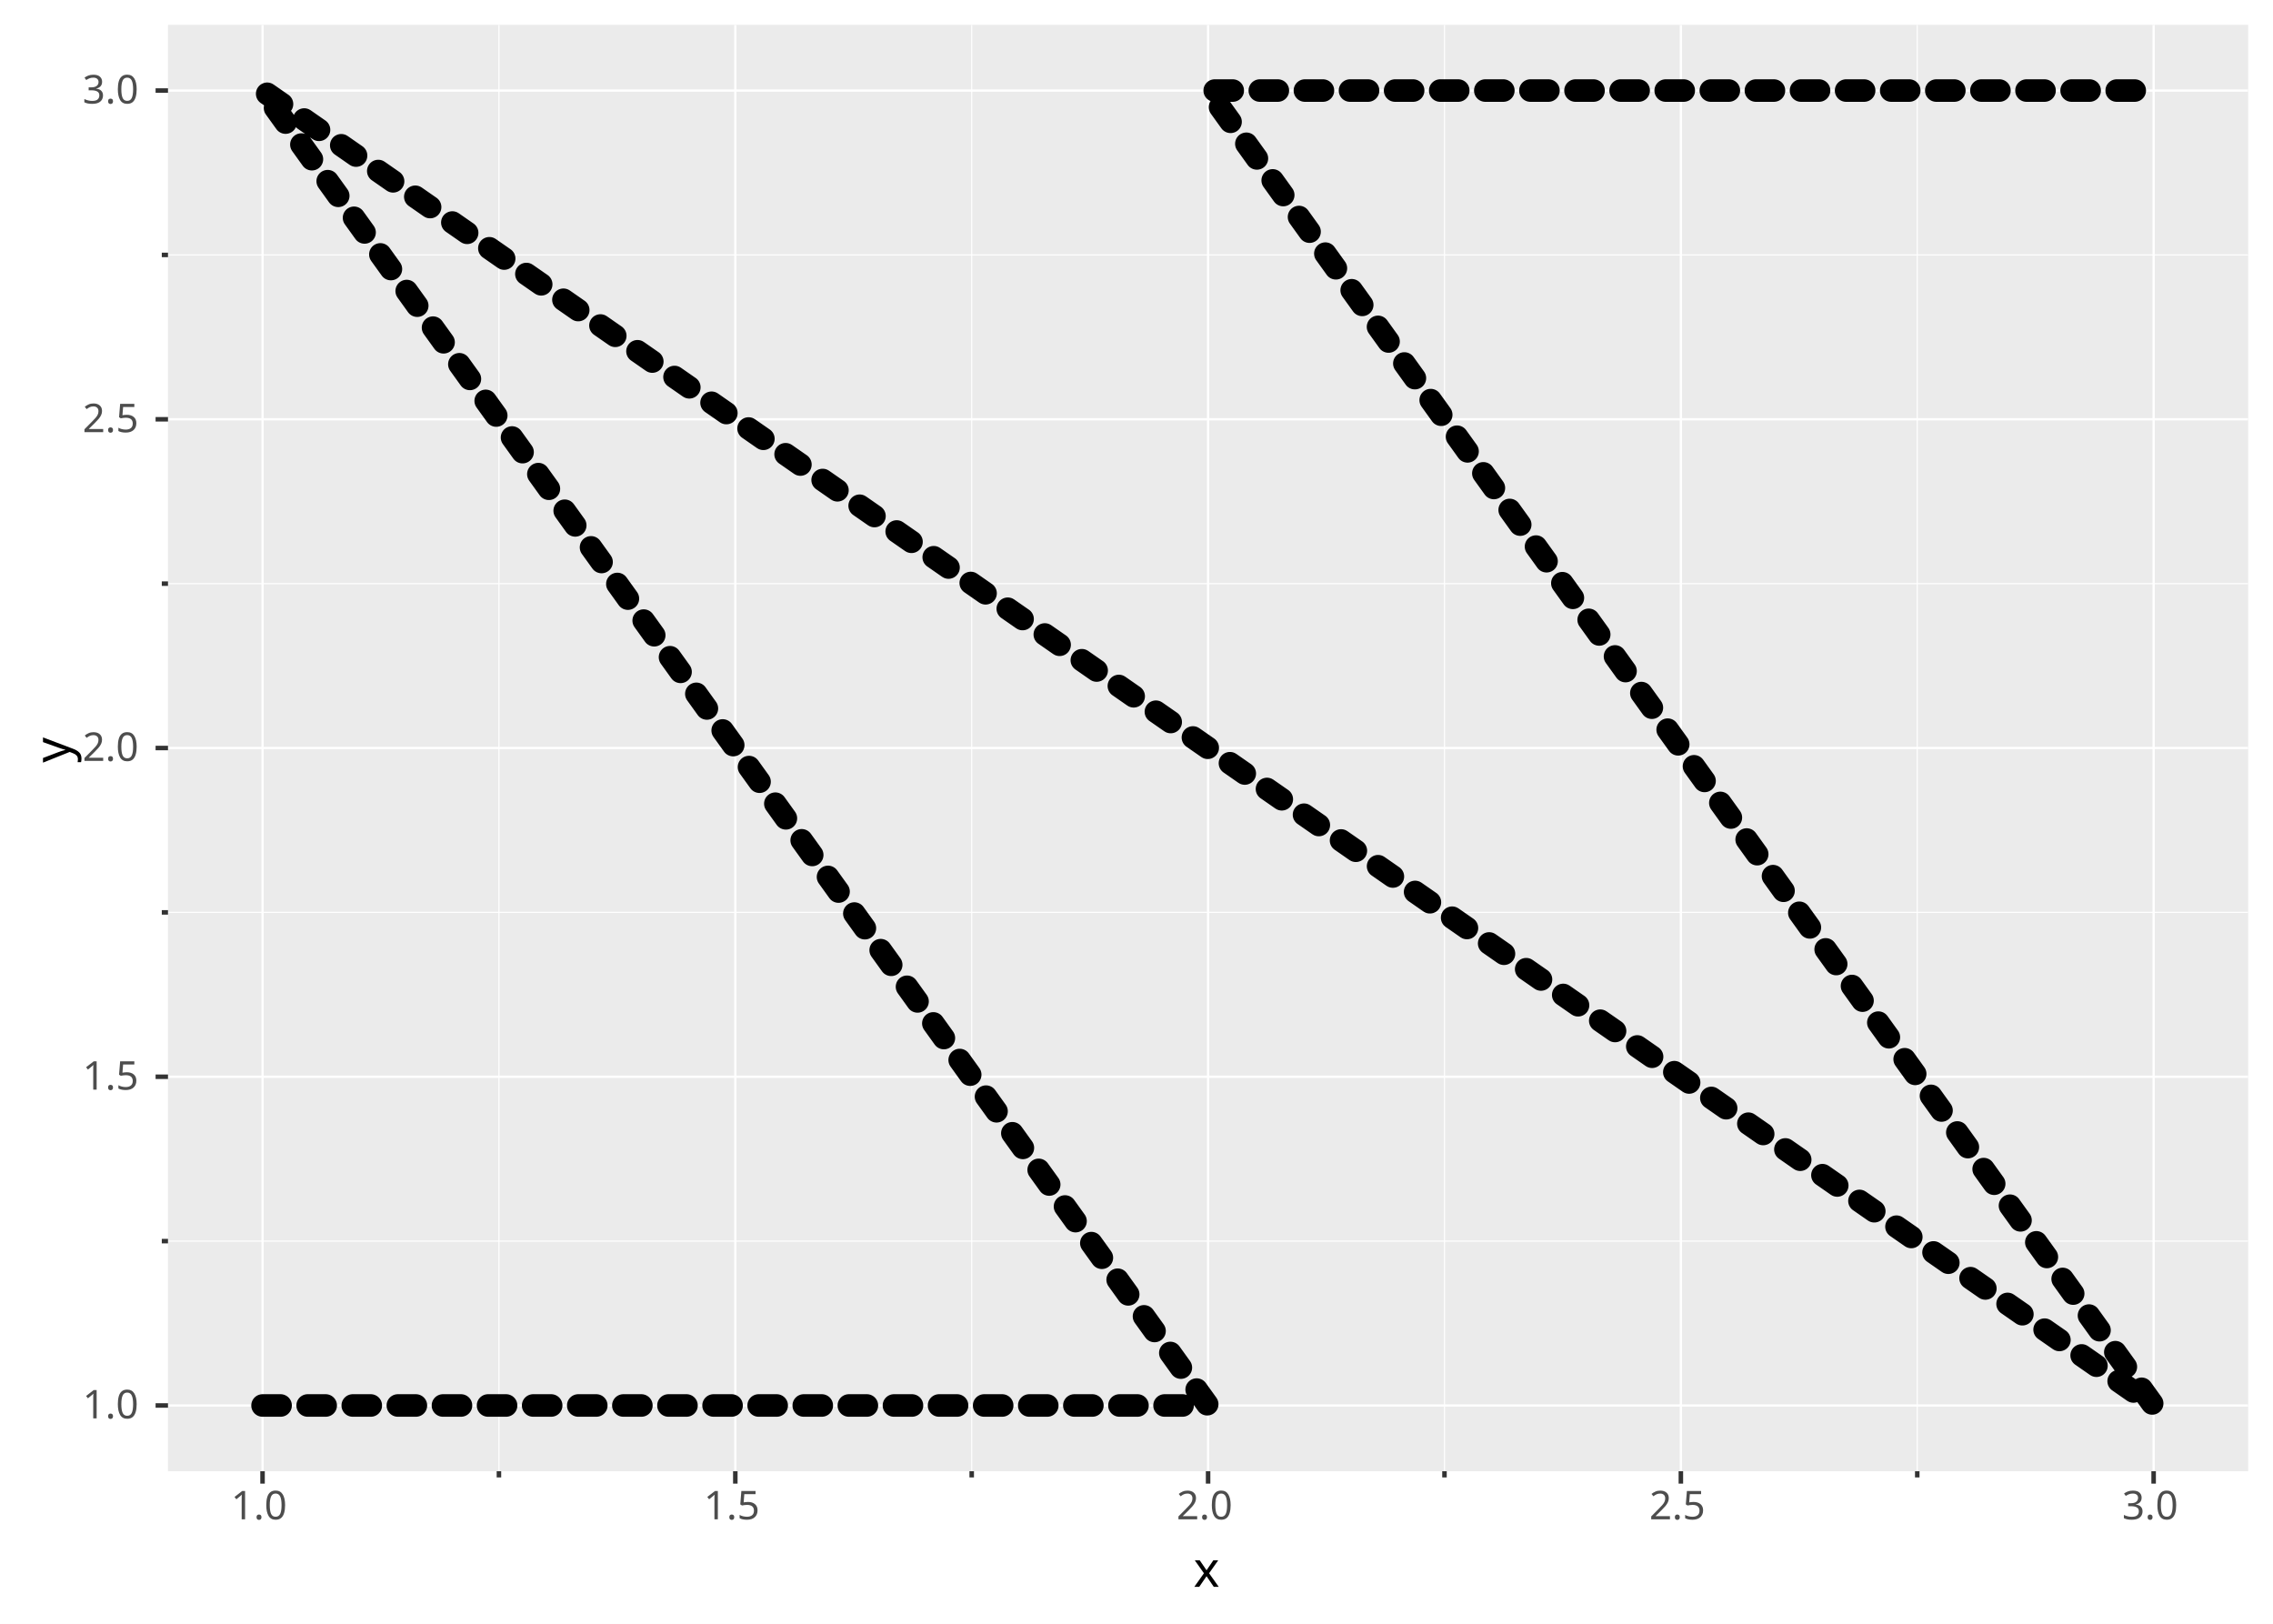
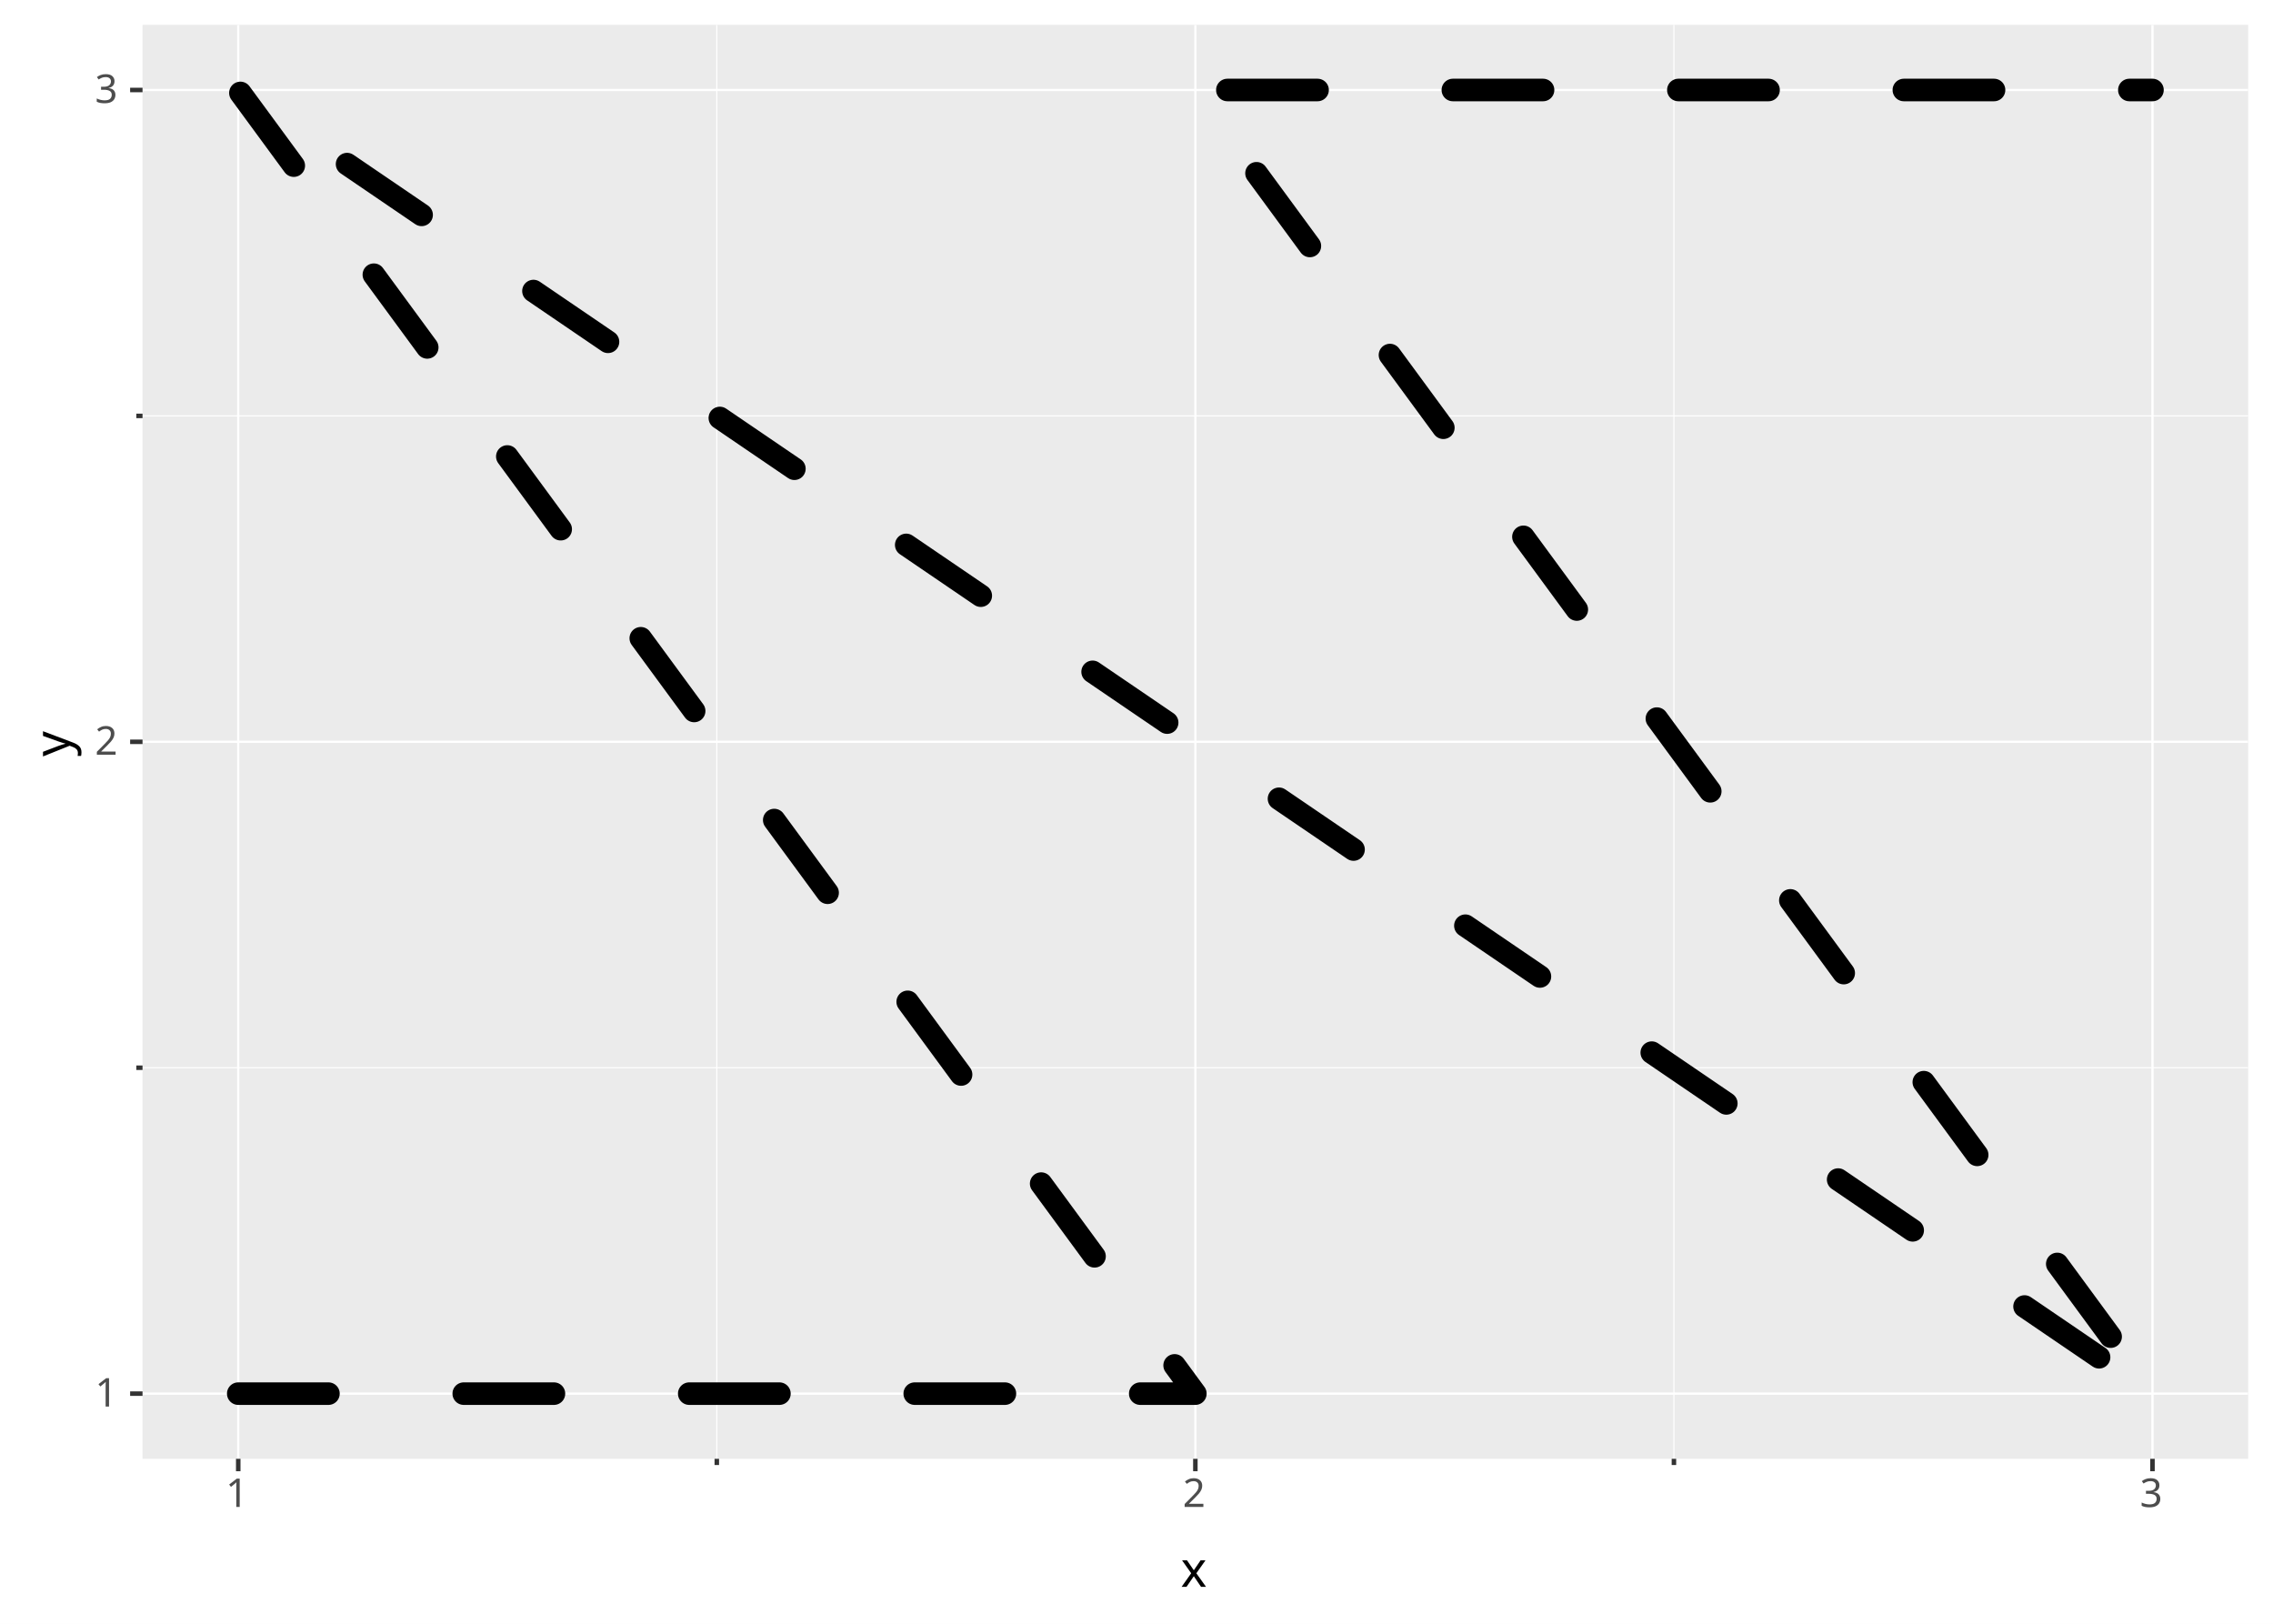
<svg xmlns="http://www.w3.org/2000/svg" width="1344" height="960" viewBox="0 0 1344 960" font-family="sans-serif" font-size="23.467" xml:space="preserve" style="isolation:isolate;white-space:pre">
  <defs>
-     <clipPath id="pc879a8bb-830a-42e7-a525-e3ba89a46be4-c0" clipPathUnits="userSpaceOnUse">
-       <path d="M99.332 14.667L1329.333 14.667L1329.333 869.827L99.332 869.827Z" />
+     <clipPath id="pb08c6ad8-60db-4164-879d-f6658aa46051-c0" clipPathUnits="userSpaceOnUse">
+       <path d="M84.276 14.667L1329.333 14.667L1329.333 862.494L84.276 862.494Z" />
    </clipPath>
  </defs>
  <rect width="1344" height="960" fill="#ffffff" />
  <path d="M0 0L1344 0L1344 960L0 960Z" fill="#ffffff" />
-   <path d="M99.332 14.667L1329.333 14.667L1329.333 869.827L99.332 869.827Z" fill="#ebebeb" />
-   <g clip-path="url(#pc879a8bb-830a-42e7-a525-e3ba89a46be4-c0)" style="isolation:isolate">
-     <path d="M295.014 14.667L295.014 869.827" fill="none" stroke="#ffffff" stroke-width="0.667" />
-     <path d="M574.56 14.667L574.56 869.827" fill="none" stroke="#ffffff" stroke-width="0.667" />
-     <path d="M854.106 14.667L854.106 869.827" fill="none" stroke="#ffffff" stroke-width="0.667" />
-     <path d="M1133.651 14.667L1133.651 869.827" fill="none" stroke="#ffffff" stroke-width="0.667" />
-     <path d="M155.241 14.667L155.241 869.827" fill="none" stroke="#ffffff" stroke-width="1.333" />
-     <path d="M434.787 14.667L434.787 869.827" fill="none" stroke="#ffffff" stroke-width="1.333" />
-     <path d="M714.333 14.667L714.333 869.827" fill="none" stroke="#ffffff" stroke-width="1.333" />
-     <path d="M993.879 14.667L993.879 869.827" fill="none" stroke="#ffffff" stroke-width="1.333" />
-     <path d="M1273.424 14.667L1273.424 869.827" fill="none" stroke="#ffffff" stroke-width="1.333" />
-     <path d="M99.332 733.779L1329.333 733.779" fill="none" stroke="#ffffff" stroke-width="0.667" />
-     <path d="M99.332 539.424L1329.333 539.424" fill="none" stroke="#ffffff" stroke-width="0.667" />
-     <path d="M99.332 345.07L1329.333 345.07" fill="none" stroke="#ffffff" stroke-width="0.667" />
-     <path d="M99.332 150.715L1329.333 150.715" fill="none" stroke="#ffffff" stroke-width="0.667" />
-     <path d="M99.332 830.957L1329.333 830.957" fill="none" stroke="#ffffff" stroke-width="1.333" />
-     <path d="M99.332 636.602L1329.333 636.602" fill="none" stroke="#ffffff" stroke-width="1.333" />
-     <path d="M99.332 442.247L1329.333 442.247" fill="none" stroke="#ffffff" stroke-width="1.333" />
-     <path d="M99.332 247.892L1329.333 247.892" fill="none" stroke="#ffffff" stroke-width="1.333" />
-     <path d="M99.332 53.538L1329.333 53.538" fill="none" stroke="#ffffff" stroke-width="1.333" />
+   <path d="M84.276 14.667L1329.333 14.667L1329.333 862.494L84.276 862.494Z" fill="#ebebeb" />
+   <g clip-path="url(#pb08c6ad8-60db-4164-879d-f6658aa46051-c0)" style="isolation:isolate">
+     <path d="M423.837 14.667L423.837 862.494" fill="none" stroke="#ffffff" stroke-width="0.667" />
+     <path d="M989.772 14.667L989.772 862.494" fill="none" stroke="#ffffff" stroke-width="0.667" />
+     <path d="M140.87 14.667L140.87 862.494" fill="none" stroke="#ffffff" stroke-width="1.333" />
+     <path d="M706.805 14.667L706.805 862.494" fill="none" stroke="#ffffff" stroke-width="1.333" />
+     <path d="M1272.74 14.667L1272.74 862.494" fill="none" stroke="#ffffff" stroke-width="1.333" />
+     <path d="M84.276 631.268L1329.333 631.268" fill="none" stroke="#ffffff" stroke-width="0.667" />
+     <path d="M84.276 245.892L1329.333 245.892" fill="none" stroke="#ffffff" stroke-width="0.667" />
+     <path d="M84.276 823.957L1329.333 823.957" fill="none" stroke="#ffffff" stroke-width="1.333" />
+     <path d="M84.276 438.58L1329.333 438.58" fill="none" stroke="#ffffff" stroke-width="1.333" />
+     <path d="M84.276 53.204L1329.333 53.204" fill="none" stroke="#ffffff" stroke-width="1.333" />
  </g>
-   <g clip-path="url(#pc879a8bb-830a-42e7-a525-e3ba89a46be4-c0)" style="isolation:isolate">
-     <path d="M155.241 830.957L714.333 830.957L155.241 53.538L1273.424 830.957L714.333 53.538L1273.424 53.538" fill="none" stroke="#000000" stroke-width="13.333" stroke-linecap="round" stroke-linejoin="round" stroke-dasharray="10.667 16" />
+   <g clip-path="url(#pb08c6ad8-60db-4164-879d-f6658aa46051-c0)" style="isolation:isolate">
+     <path d="M140.87 823.957L706.805 823.957L140.87 53.204L1272.74 823.957L706.805 53.204L1272.74 53.204" fill="none" stroke="#000000" stroke-width="13.333" stroke-linecap="round" stroke-linejoin="round" stroke-dasharray="53.333 80" />
  </g>
-   <path d="M295.014 869.827L295.014 873.494" fill="none" stroke="#333333" stroke-width="2.667" />
-   <path d="M574.56 869.827L574.56 873.494" fill="none" stroke="#333333" stroke-width="2.667" />
-   <path d="M854.106 869.827L854.106 873.494" fill="none" stroke="#333333" stroke-width="2.667" />
-   <path d="M1133.651 869.827L1133.651 873.494" fill="none" stroke="#333333" stroke-width="2.667" />
-   <path d="M155.241 869.827L155.241 877.161" fill="none" stroke="#333333" stroke-width="2.667" />
-   <path d="M434.787 869.827L434.787 877.161" fill="none" stroke="#333333" stroke-width="2.667" />
-   <text fill="#4d4d4d" transform="translate(136.582 876.275)">
-     <tspan x="0" y="22" textLength="37.32" lengthAdjust="spacingAndGlyphs">1.0</tspan>
+   <path d="M423.837 862.494L423.837 866.161" fill="none" stroke="#333333" stroke-width="2.667" />
+   <path d="M989.772 862.494L989.772 866.161" fill="none" stroke="#333333" stroke-width="2.667" />
+   <path d="M140.87 862.494L140.87 869.827" fill="none" stroke="#333333" stroke-width="2.667" />
+   <path d="M706.805 862.494L706.805 869.827" fill="none" stroke="#333333" stroke-width="2.667" />
+   <text fill="#4d4d4d" transform="translate(133.404 868.942)">
+     <tspan x="0" y="22" textLength="14.93" lengthAdjust="spacingAndGlyphs">1</tspan>
  </text>
-   <path d="M714.333 869.827L714.333 877.161" fill="none" stroke="#333333" stroke-width="2.667" />
-   <text fill="#4d4d4d" transform="translate(416.127 876.275)">
-     <tspan x="0" y="22" textLength="37.32" lengthAdjust="spacingAndGlyphs">1.5</tspan>
+   <path d="M1272.74 862.494L1272.74 869.827" fill="none" stroke="#333333" stroke-width="2.667" />
+   <text fill="#4d4d4d" transform="translate(699.34 868.942)">
+     <tspan x="0" y="22" textLength="14.93" lengthAdjust="spacingAndGlyphs">2</tspan>
  </text>
-   <path d="M993.879 869.827L993.879 877.161" fill="none" stroke="#333333" stroke-width="2.667" />
-   <text fill="#4d4d4d" transform="translate(695.673 876.275)">
-     <tspan x="0" y="22" textLength="37.32" lengthAdjust="spacingAndGlyphs">2.0</tspan>
+   <path d="M84.276 631.268L80.609 631.268" fill="none" stroke="#333333" stroke-width="2.667" />
+   <path d="M84.276 245.892L80.609 245.892" fill="none" stroke="#333333" stroke-width="2.667" />
+   <path d="M84.276 823.957L76.943 823.957" fill="none" stroke="#333333" stroke-width="2.667" />
+   <text fill="#4d4d4d" transform="translate(1265.275 868.942)">
+     <tspan x="0" y="22" textLength="14.93" lengthAdjust="spacingAndGlyphs">3</tspan>
  </text>
-   <path d="M1273.424 869.827L1273.424 877.161" fill="none" stroke="#333333" stroke-width="2.667" />
-   <text fill="#4d4d4d" transform="translate(975.219 876.275)">
-     <tspan x="0" y="22" textLength="37.32" lengthAdjust="spacingAndGlyphs">2.5</tspan>
+   <path d="M84.276 438.58L76.943 438.58" fill="none" stroke="#333333" stroke-width="2.667" />
+   <text fill="#4d4d4d" transform="translate(56.146 809.58)">
+     <tspan x="0" y="22" textLength="14.93" lengthAdjust="spacingAndGlyphs">1</tspan>
  </text>
-   <path d="M99.332 733.779L95.666 733.779" fill="none" stroke="#333333" stroke-width="2.667" />
-   <path d="M99.332 539.424L95.666 539.424" fill="none" stroke="#333333" stroke-width="2.667" />
-   <path d="M99.332 345.07L95.666 345.07" fill="none" stroke="#333333" stroke-width="2.667" />
-   <path d="M99.332 150.715L95.666 150.715" fill="none" stroke="#333333" stroke-width="2.667" />
-   <path d="M99.332 830.957L91.999 830.957" fill="none" stroke="#333333" stroke-width="2.667" />
-   <text fill="#4d4d4d" transform="translate(1254.764 876.275)">
-     <tspan x="0" y="22" textLength="37.32" lengthAdjust="spacingAndGlyphs">3.0</tspan>
+   <path d="M84.276 53.204L76.943 53.204" fill="none" stroke="#333333" stroke-width="2.667" />
+   <text fill="#4d4d4d" transform="translate(56.146 424.204)">
+     <tspan x="0" y="22" textLength="14.93" lengthAdjust="spacingAndGlyphs">2</tspan>
  </text>
-   <path d="M99.332 636.602L91.999 636.602" fill="none" stroke="#333333" stroke-width="2.667" />
-   <text fill="#4d4d4d" transform="translate(48.813 816.58)">
-     <tspan x="0" y="22" textLength="37.32" lengthAdjust="spacingAndGlyphs">1.0</tspan>
+   <text fill="#4d4d4d" transform="translate(56.146 38.828)">
+     <tspan x="0" y="22" textLength="14.93" lengthAdjust="spacingAndGlyphs">3</tspan>
  </text>
-   <path d="M99.332 442.247L91.999 442.247" fill="none" stroke="#333333" stroke-width="2.667" />
-   <text fill="#4d4d4d" transform="translate(48.813 622.226)">
-     <tspan x="0" y="22" textLength="37.32" lengthAdjust="spacingAndGlyphs">1.5</tspan>
+   <text font-size="29.333" fill="#000000" transform="translate(84.276 911.187)">
+     <tspan x="613.849" y="27" textLength="17.359" lengthAdjust="spacingAndGlyphs">x</tspan>
  </text>
-   <path d="M99.332 247.892L91.999 247.892" fill="none" stroke="#333333" stroke-width="2.667" />
-   <text fill="#4d4d4d" transform="translate(48.813 427.871)">
-     <tspan x="0" y="22" textLength="37.32" lengthAdjust="spacingAndGlyphs">2.0</tspan>
-   </text>
-   <path d="M99.332 53.538L91.999 53.538" fill="none" stroke="#333333" stroke-width="2.667" />
-   <text fill="#4d4d4d" transform="translate(48.813 233.516)">
-     <tspan x="0" y="22" textLength="37.32" lengthAdjust="spacingAndGlyphs">2.5</tspan>
-   </text>
-   <text fill="#4d4d4d" transform="translate(48.813 39.161)">
-     <tspan x="0" y="22" textLength="37.32" lengthAdjust="spacingAndGlyphs">3.0</tspan>
-   </text>
-   <text font-size="29.333" fill="#000000" transform="translate(99.332 911.187)">
-     <tspan x="606.321" y="27" textLength="17.359" lengthAdjust="spacingAndGlyphs">x</tspan>
-   </text>
-   <text font-size="29.333" fill="#000000" transform="matrix(0 -1 1 0 14.14 450.927)">
+   <text font-size="29.333" fill="#000000" transform="matrix(0 -1 1 0 14.14 447.26)">
    <tspan x="0" y="27" textLength="17.359" lengthAdjust="spacingAndGlyphs">y</tspan>
  </text>
</svg>
